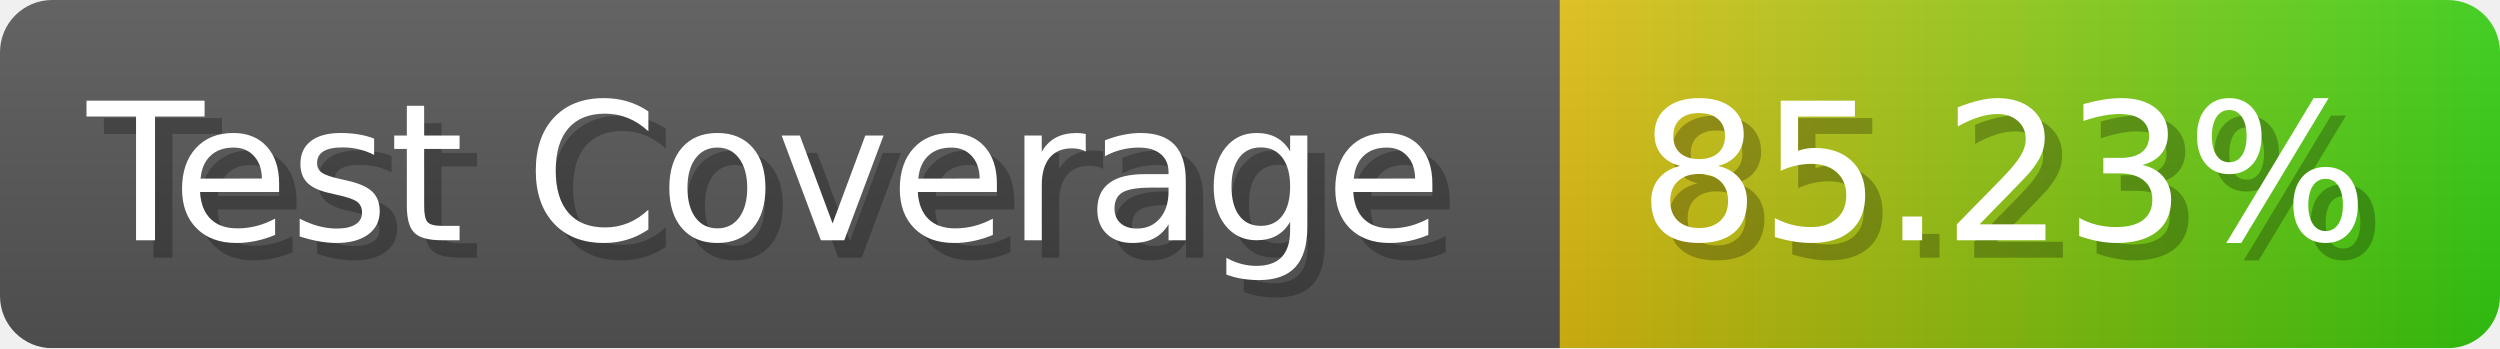
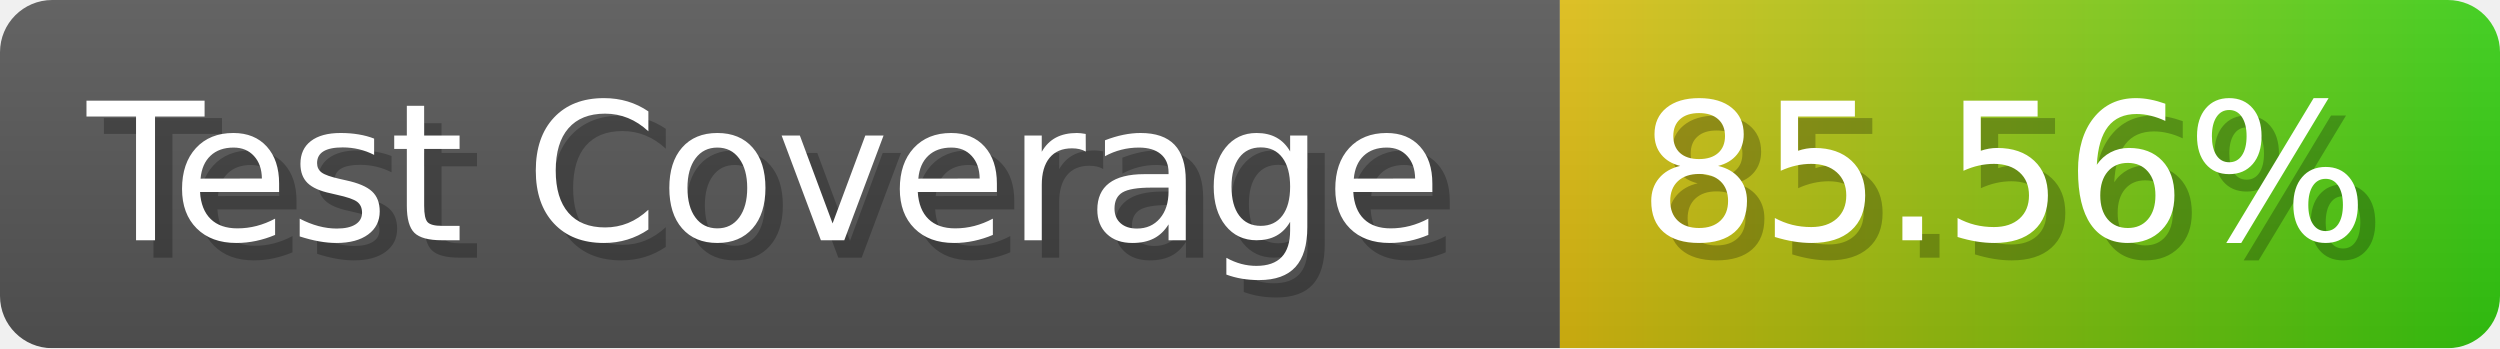
- <svg xmlns="http://www.w3.org/2000/svg" width="143.6" height="20" viewBox="0 0 1436 200" role="img" aria-label="Test Coverage: 85.23%">
+ <svg xmlns="http://www.w3.org/2000/svg" width="143.6" height="20" viewBox="0 0 1436 200" role="img" aria-label="Test Coverage: 85.56%">
  <linearGradient id="a" x2="0" y2="100%">
    <stop offset="0" stop-opacity=".1" stop-color="#EEE" />
    <stop offset="1" stop-opacity=".1" />
  </linearGradient>
  <mask id="m">
    <rect width="1436" height="200" rx="30" fill="#FFF" />
  </mask>
  <g mask="url(#m)">
    <rect width="896" height="200" fill="#555" />
    <rect width="540" height="200" fill="url(#x)" x="896" />
    <rect width="1436" height="200" fill="url(#a)" />
  </g>
  <g aria-hidden="true" fill="#fff" text-anchor="start" font-family="Verdana,DejaVu Sans,sans-serif" font-size="110">
    <text x="60" y="148" textLength="796" fill="#000" opacity="0.25">Test Coverage</text>
    <text x="50" y="138" textLength="796">Test Coverage</text>
-     <text x="951" y="148" textLength="440" fill="#000" opacity="0.25">85.23%</text>
-     <text x="941" y="138" textLength="440">85.23%</text>
+     <text x="951" y="148" textLength="440" fill="#000" opacity="0.25">85.56%</text>
+     <text x="941" y="138" textLength="440">85.56%</text>
  </g>
  <linearGradient id="x" x1="0%" y1="0%" x2="100%" y2="0%">
    <stop offset="0%" style="stop-color:#DB1" />
    <stop offset="100%" style="stop-color:#3C1" />
  </linearGradient>
</svg>
